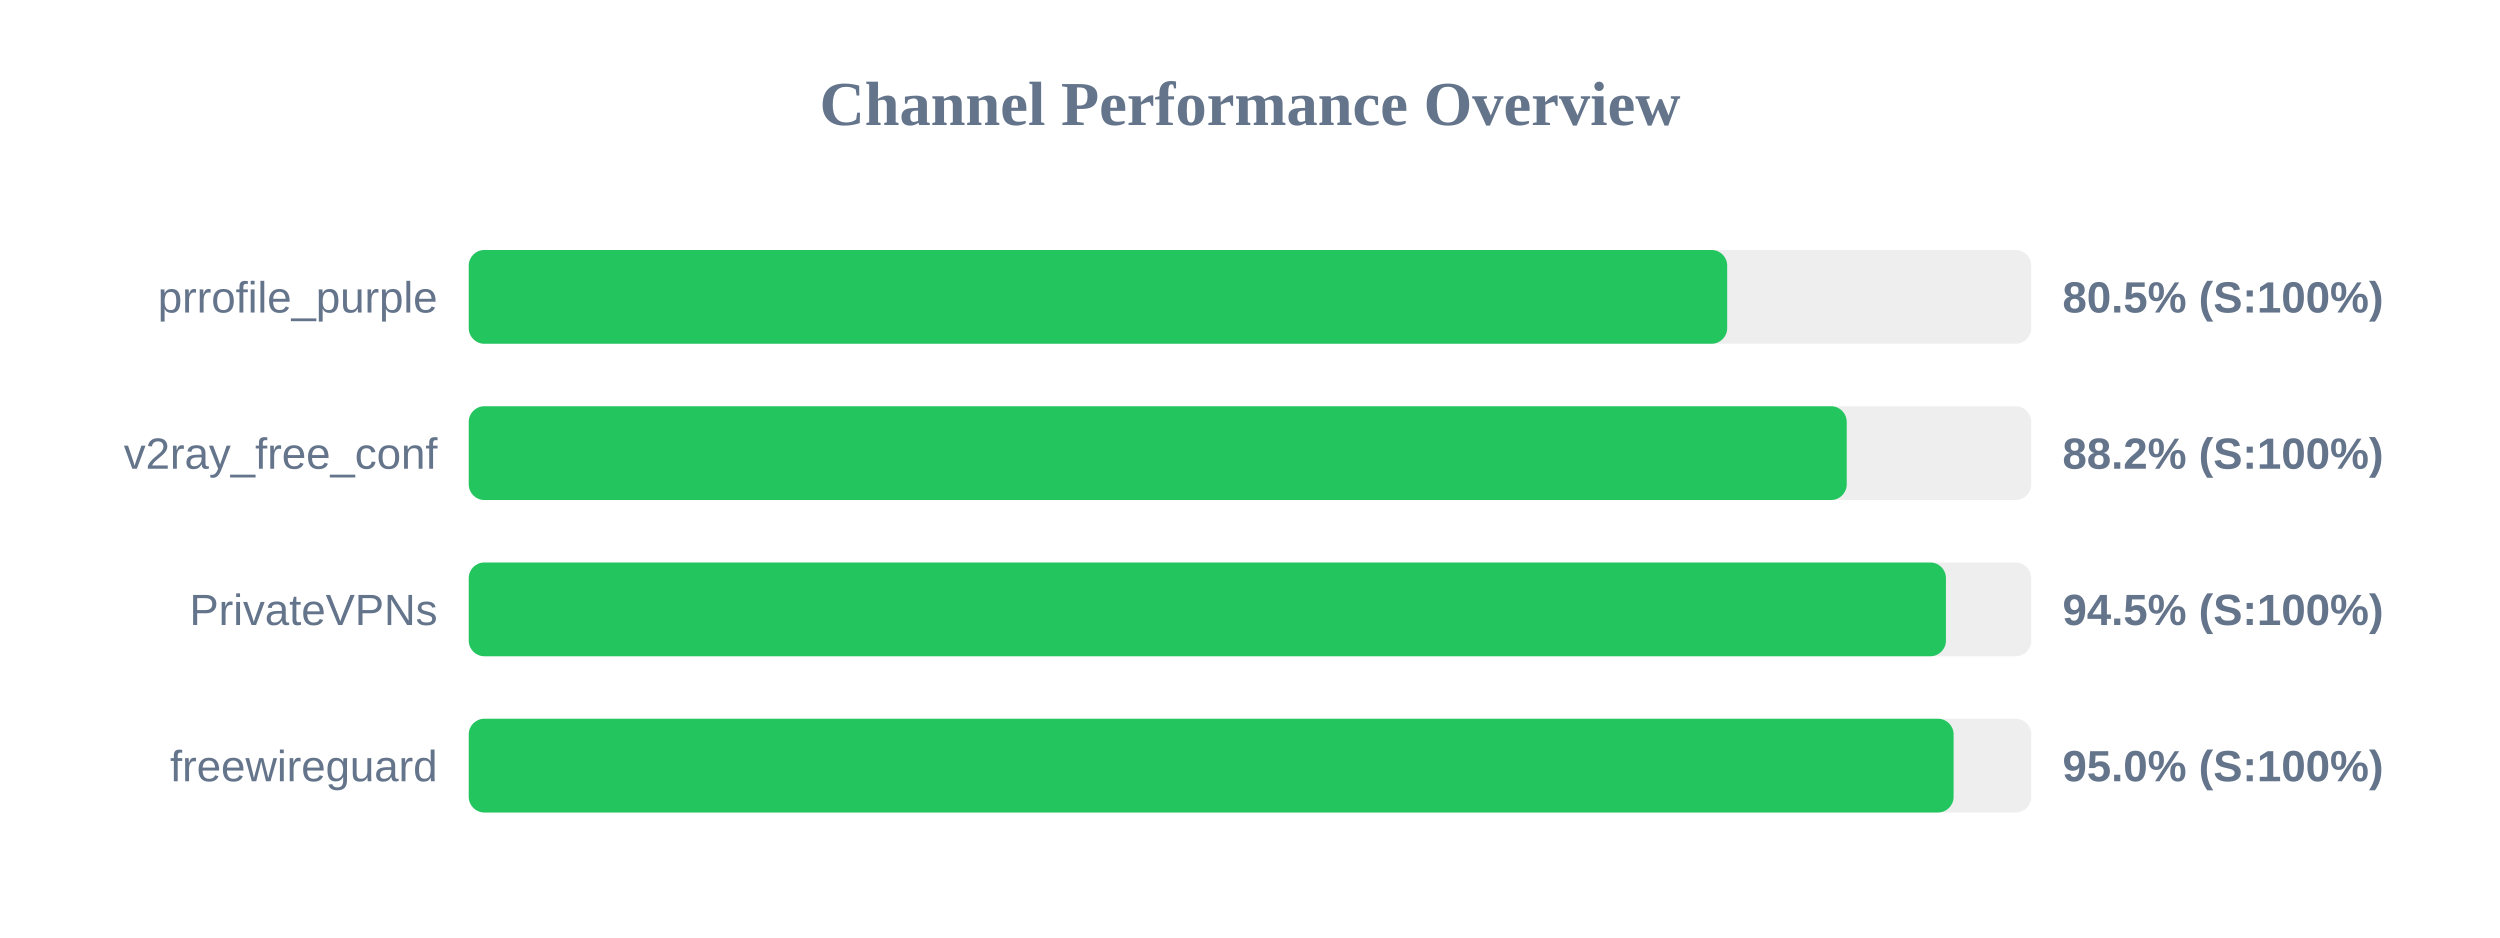
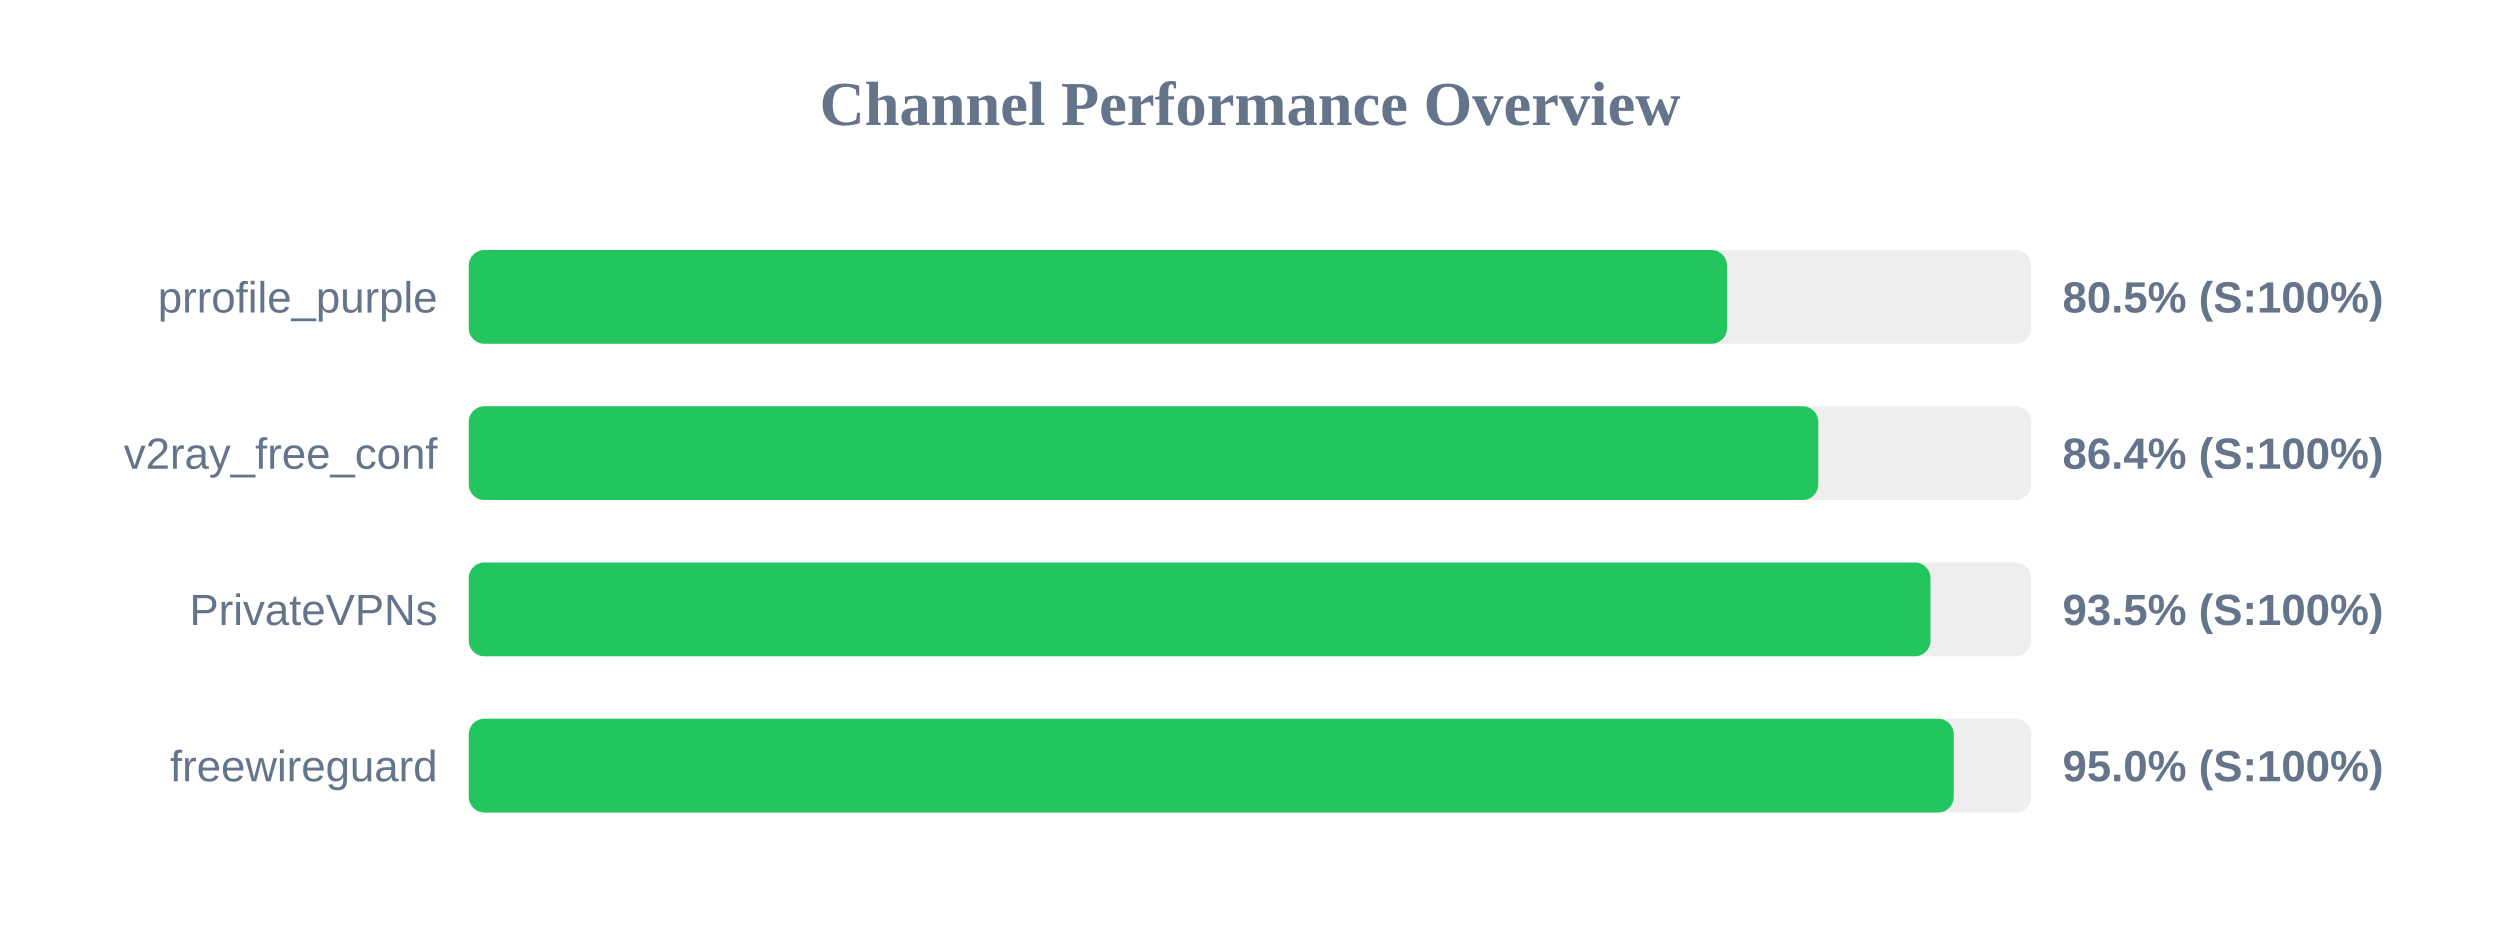
<svg xmlns="http://www.w3.org/2000/svg" width="800" height="300" version="1.1">
  <style>
        .row { font: 14px Arial; fill: #64748b; }
        .score { font: bold 14px Arial; fill: #64748b; }
    </style>
  <text x="400" y="40" text-anchor="middle" font-size="20px" font-weight="bold" fill="#64748b">Channel Performance Overview</text>
  <rect x="150" y="80" width="500" height="30" fill="#eee" rx="5" />
-   <rect x="150" y="80" width="402.7" height="30" fill="#22c55e" rx="5" />
+   <rect x="150" y="80" width="402.65" height="30" fill="#22c55e" rx="5" />
  <text x="140" y="100" text-anchor="end" class="row">prrofile_purple</text>
  <text x="660" y="100" text-anchor="start" class="score">80.5% (S:100%)</text>
  <rect x="150" y="130" width="500" height="30" fill="#eee" rx="5" />
-   <rect x="150" y="130" width="440.95" height="30" fill="#22c55e" rx="5" />
+   <rect x="150" y="130" width="431.85" height="30" fill="#22c55e" rx="5" />
  <text x="140" y="150" text-anchor="end" class="row">v2ray_free_conf</text>
-   <text x="660" y="150" text-anchor="start" class="score">88.2% (S:100%)</text>
+   <text x="660" y="150" text-anchor="start" class="score">86.4% (S:100%)</text>
  <rect x="150" y="180" width="500" height="30" fill="#eee" rx="5" />
-   <rect x="150" y="180" width="472.7" height="30" fill="#22c55e" rx="5" />
+   <rect x="150" y="180" width="467.75" height="30" fill="#22c55e" rx="5" />
  <text x="140" y="200" text-anchor="end" class="row">PrivateVPNs</text>
-   <text x="660" y="200" text-anchor="start" class="score">94.5% (S:100%)</text>
+   <text x="660" y="200" text-anchor="start" class="score">93.5% (S:100%)</text>
  <rect x="150" y="230" width="500" height="30" fill="#eee" rx="5" />
-   <rect x="150" y="230" width="475.15" height="30" fill="#22c55e" rx="5" />
+   <rect x="150" y="230" width="475.2" height="30" fill="#22c55e" rx="5" />
  <text x="140" y="250" text-anchor="end" class="row">freewireguard</text>
  <text x="660" y="250" text-anchor="start" class="score">95.0% (S:100%)</text>
</svg>
